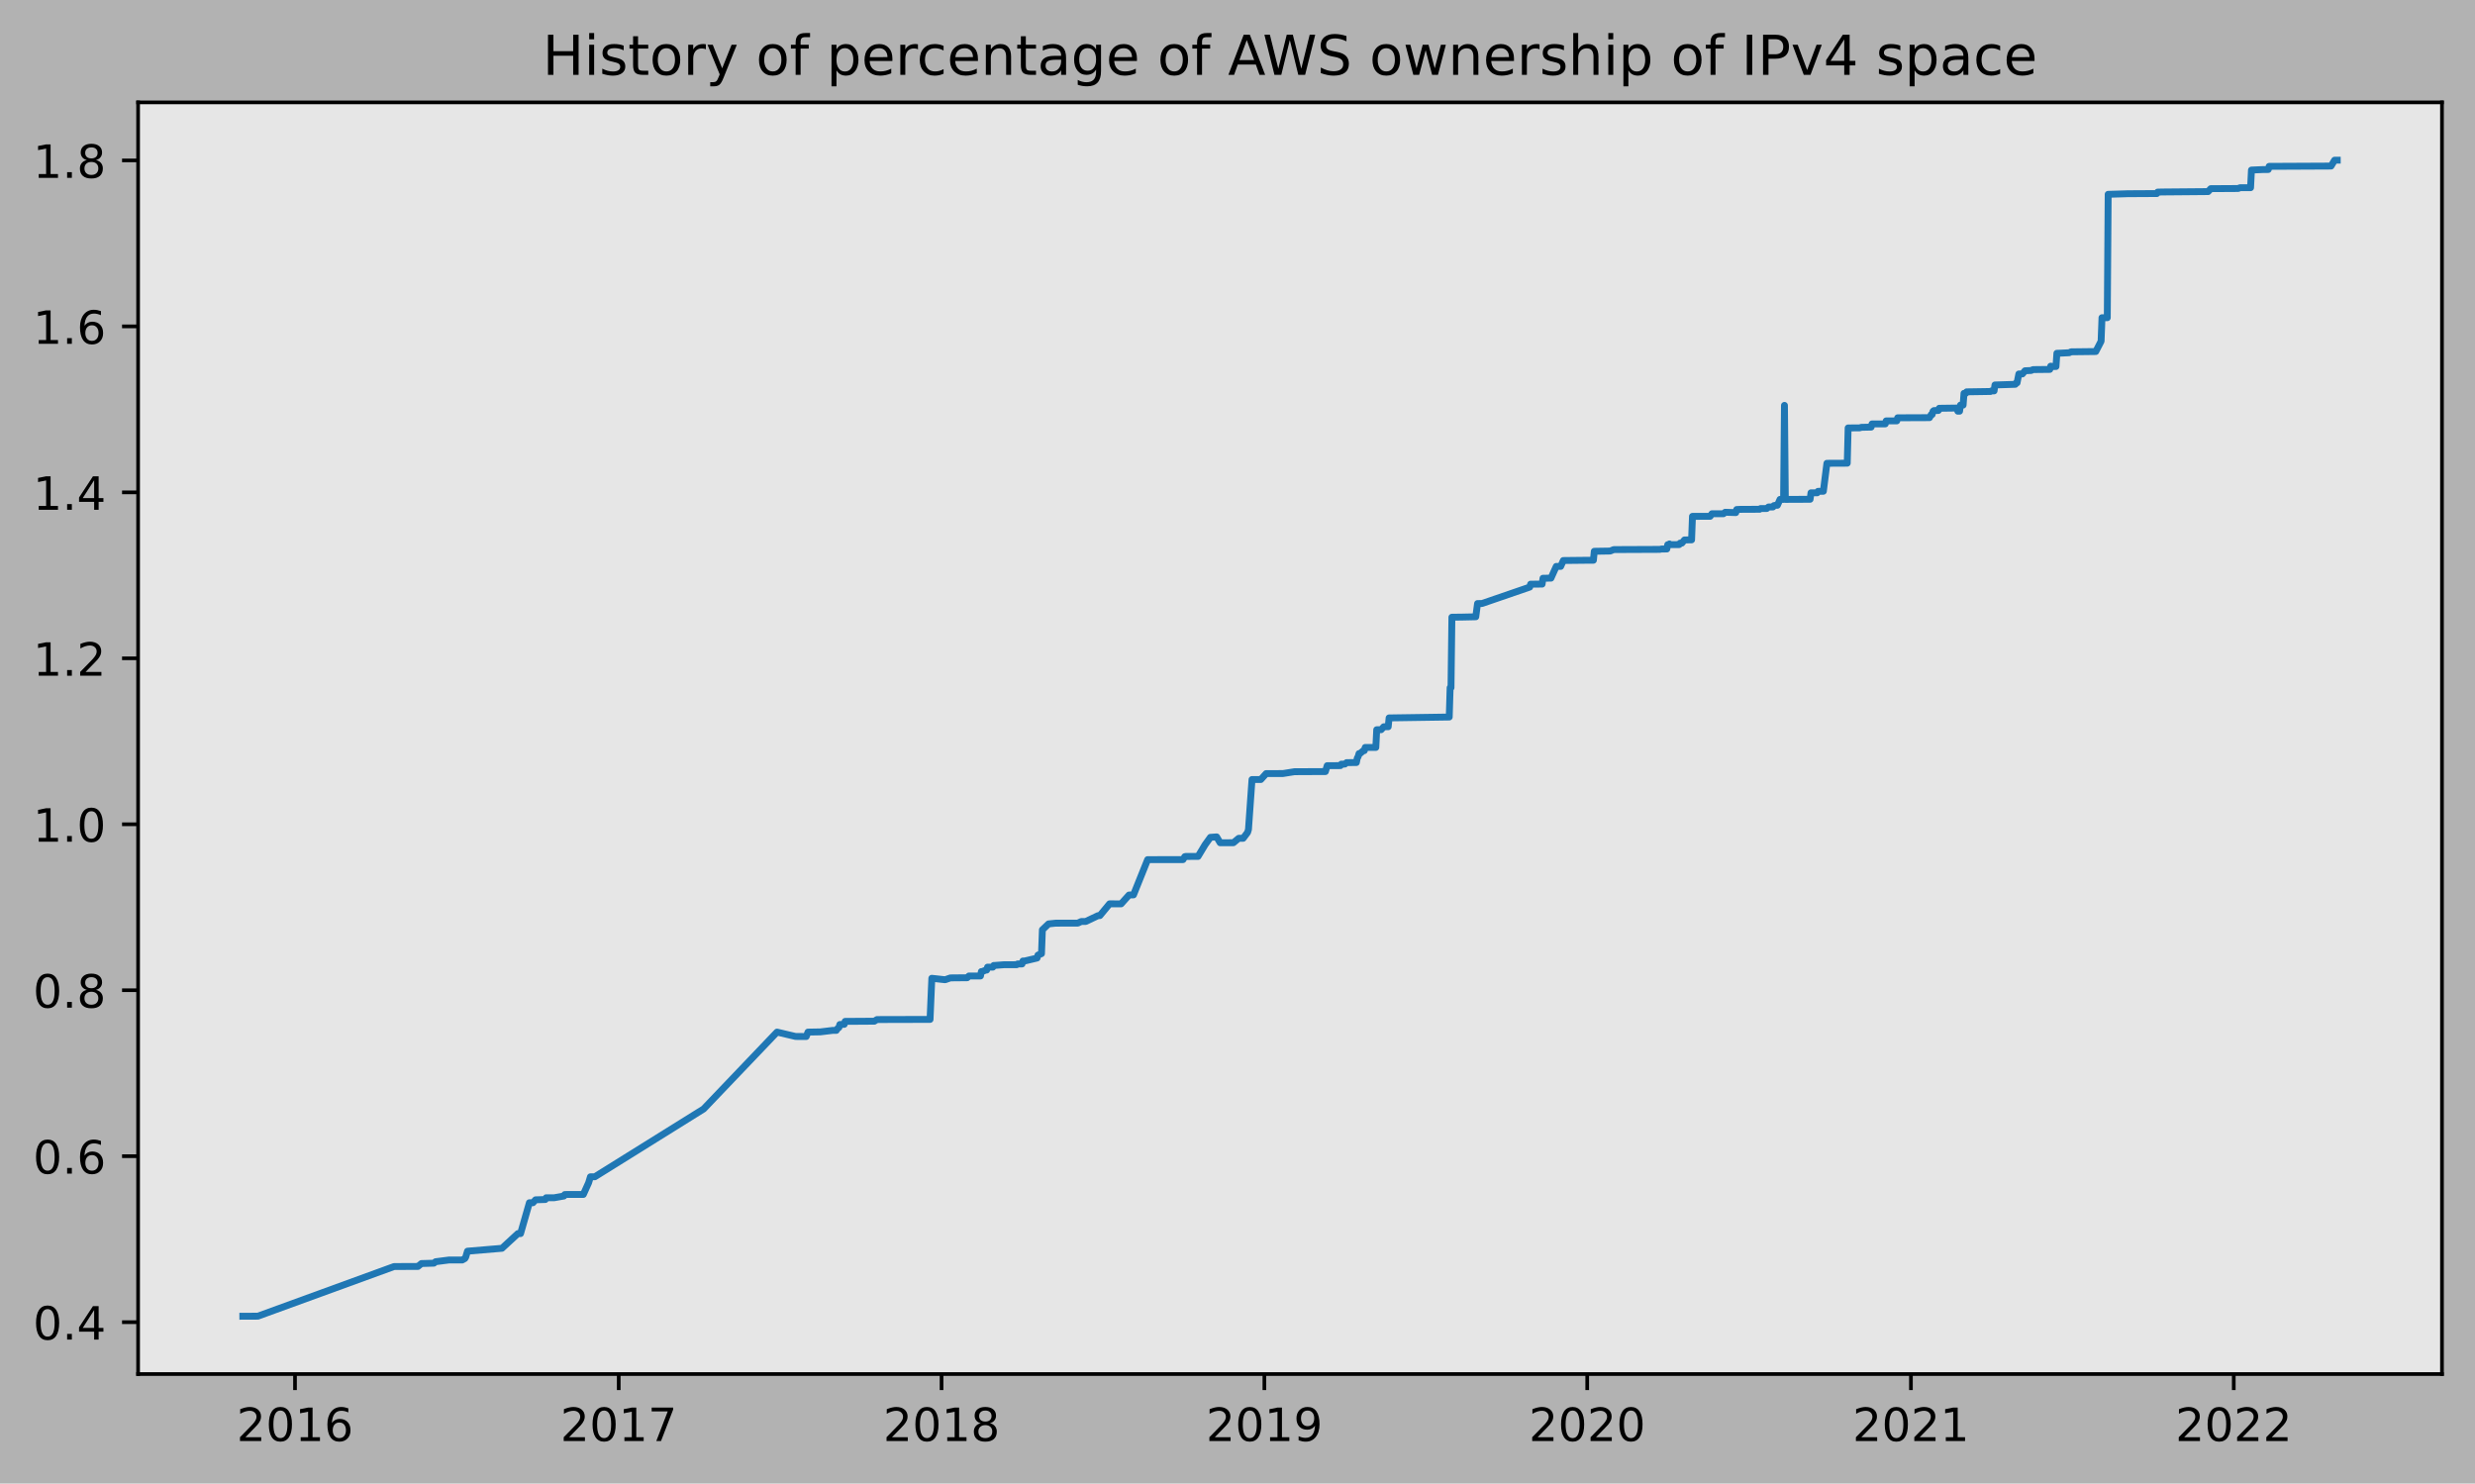
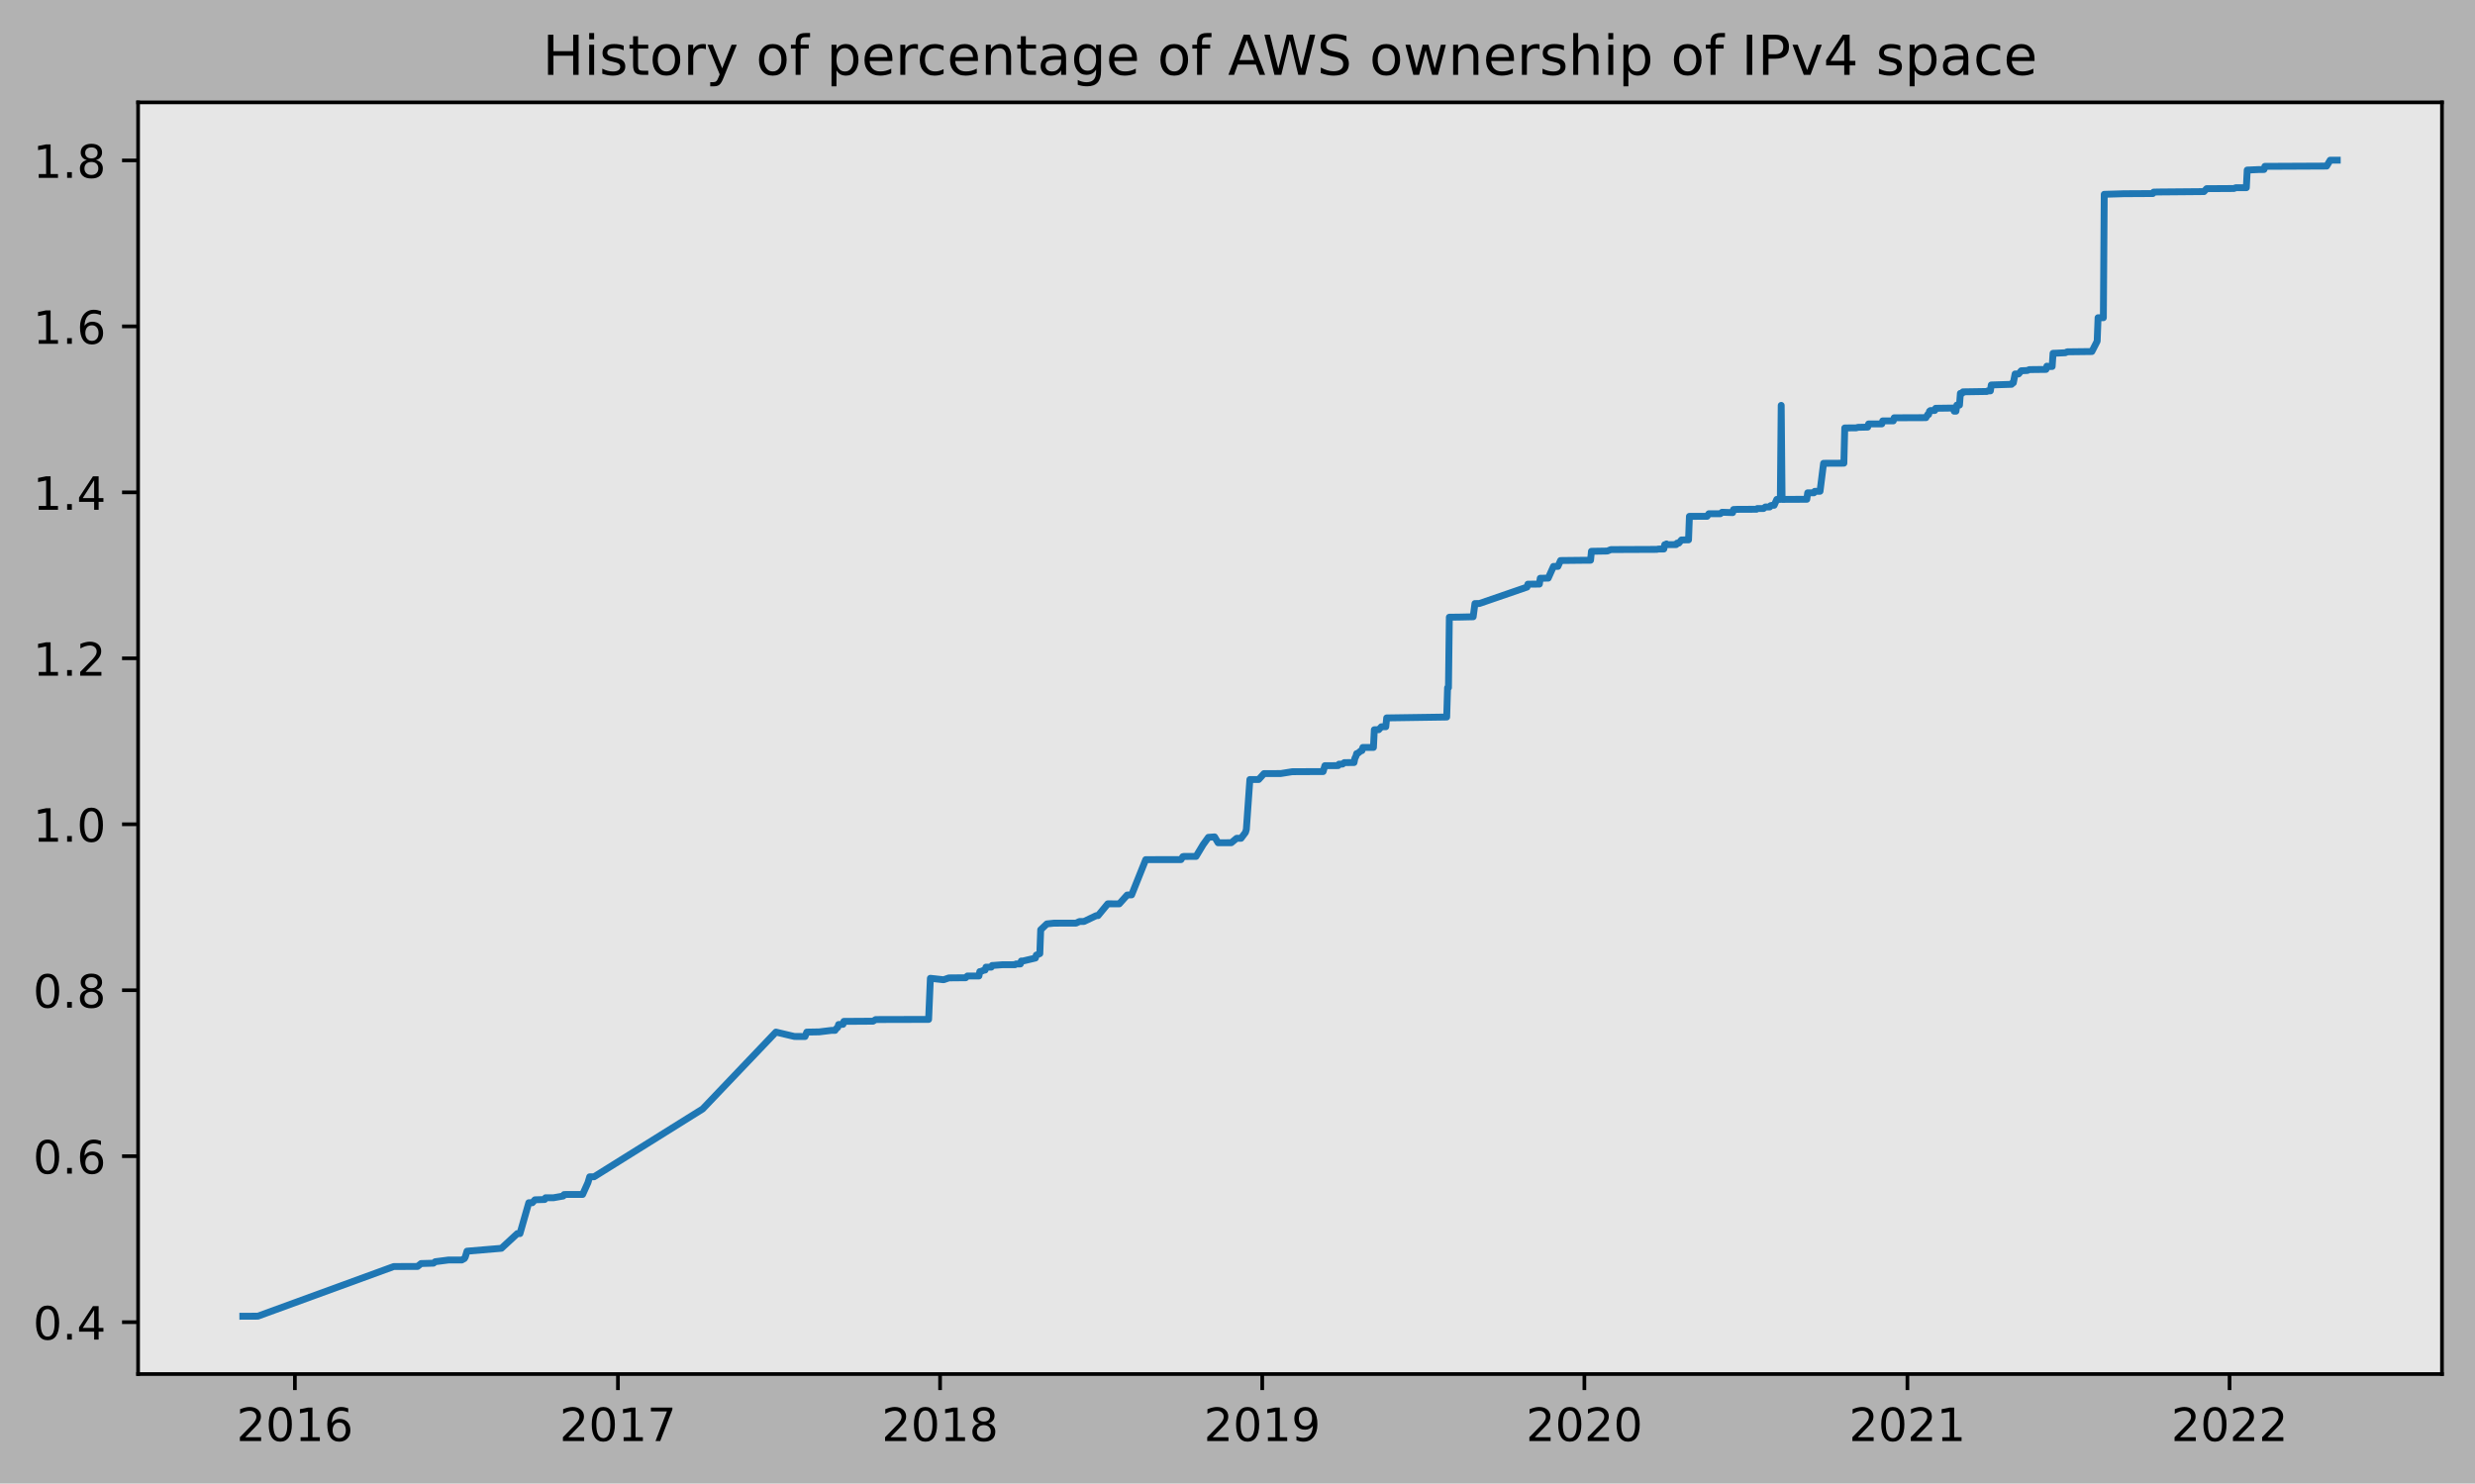
<svg xmlns="http://www.w3.org/2000/svg" xmlns:xlink="http://www.w3.org/1999/xlink" height="323.396pt" version="1.1" viewBox="0 0 539.503 323.396" width="539.503pt">
  <defs>
    <style type="text/css">
*{stroke-linecap:butt;stroke-linejoin:round;}
  </style>
  </defs>
  <g id="figure_1">
    <g id="patch_1">
      <path d="M 0 323.396  L 539.503 323.396  L 539.503 0  L 0 0  z " style="fill:#b2b2b2;" />
    </g>
    <g id="axes_1">
      <g id="patch_2">
        <path d="M 30.103 299.518  L 532.303 299.518  L 532.303 22.318  L 30.103 22.318  z " style="fill:#e6e6e6;" />
      </g>
      <g id="matplotlib.axis_1">
        <g id="xtick_1">
          <g id="line2d_1">
            <defs>
-               <path d="M 0 0  L 0 3.5  " id="mc36db81902" style="stroke:#000000;stroke-width:0.8;" />
-             </defs>
-             <g>
-               <use style="stroke:#000000;stroke-width:0.8;" x="64.305" xlink:href="#mc36db81902" y="299.518" />
+               <path d="M 0 0  L 0 3.5  " id="mc45a84589b" style="stroke:#000000;stroke-width:0.8;" />
+             </defs>
+             <g>
+               <use style="stroke:#000000;stroke-width:0.8;" x="64.282" xlink:href="#mc45a84589b" y="299.518" />
            </g>
          </g>
          <g id="text_1">
            <defs>
              <path d="M 19.188 8.297  L 53.609 8.297  L 53.609 0  L 7.328 0  L 7.328 8.297  Q 12.938 14.109 22.625 23.891  Q 32.328 33.688 34.812 36.531  Q 39.547 41.844 41.422 45.531  Q 43.312 49.219 43.312 52.781  Q 43.312 58.594 39.234 62.25  Q 35.156 65.922 28.609 65.922  Q 23.969 65.922 18.812 64.312  Q 13.672 62.703 7.812 59.422  L 7.812 69.391  Q 13.766 71.781 18.938 73  Q 24.125 74.219 28.422 74.219  Q 39.75 74.219 46.484 68.547  Q 53.219 62.891 53.219 53.422  Q 53.219 48.922 51.531 44.891  Q 49.859 40.875 45.406 35.406  Q 44.188 33.984 37.641 27.219  Q 31.109 20.453 19.188 8.297  z " id="DejaVuSans-50" />
              <path d="M 31.781 66.406  Q 24.172 66.406 20.328 58.906  Q 16.5 51.422 16.5 36.375  Q 16.5 21.391 20.328 13.891  Q 24.172 6.391 31.781 6.391  Q 39.453 6.391 43.281 13.891  Q 47.125 21.391 47.125 36.375  Q 47.125 51.422 43.281 58.906  Q 39.453 66.406 31.781 66.406  z M 31.781 74.219  Q 44.047 74.219 50.516 64.516  Q 56.984 54.828 56.984 36.375  Q 56.984 17.969 50.516 8.266  Q 44.047 -1.422 31.781 -1.422  Q 19.531 -1.422 13.062 8.266  Q 6.594 17.969 6.594 36.375  Q 6.594 54.828 13.062 64.516  Q 19.531 74.219 31.781 74.219  z " id="DejaVuSans-48" />
              <path d="M 12.406 8.297  L 28.516 8.297  L 28.516 63.922  L 10.984 60.406  L 10.984 69.391  L 28.422 72.906  L 38.281 72.906  L 38.281 8.297  L 54.391 8.297  L 54.391 0  L 12.406 0  z " id="DejaVuSans-49" />
              <path d="M 33.016 40.375  Q 26.375 40.375 22.484 35.828  Q 18.609 31.297 18.609 23.391  Q 18.609 15.531 22.484 10.953  Q 26.375 6.391 33.016 6.391  Q 39.656 6.391 43.531 10.953  Q 47.406 15.531 47.406 23.391  Q 47.406 31.297 43.531 35.828  Q 39.656 40.375 33.016 40.375  z M 52.594 71.297  L 52.594 62.312  Q 48.875 64.062 45.094 64.984  Q 41.312 65.922 37.594 65.922  Q 27.828 65.922 22.672 59.328  Q 17.531 52.734 16.797 39.406  Q 19.672 43.656 24.016 45.922  Q 28.375 48.188 33.594 48.188  Q 44.578 48.188 50.953 41.516  Q 57.328 34.859 57.328 23.391  Q 57.328 12.156 50.688 5.359  Q 44.047 -1.422 33.016 -1.422  Q 20.359 -1.422 13.672 8.266  Q 6.984 17.969 6.984 36.375  Q 6.984 53.656 15.188 63.938  Q 23.391 74.219 37.203 74.219  Q 40.922 74.219 44.703 73.484  Q 48.484 72.75 52.594 71.297  z " id="DejaVuSans-54" />
            </defs>
-             <g transform="translate(51.58047 314.1166)scale(0.1 -0.1)">
+             <g transform="translate(51.55651 314.1166)scale(0.1 -0.1)">
              <use xlink:href="#DejaVuSans-50" />
              <use x="63.623" xlink:href="#DejaVuSans-48" />
              <use x="127.246" xlink:href="#DejaVuSans-49" />
              <use x="190.869" xlink:href="#DejaVuSans-54" />
            </g>
          </g>
        </g>
        <g id="xtick_2">
          <g id="line2d_2">
            <g>
-               <use style="stroke:#000000;stroke-width:0.8;" x="134.87" xlink:href="#mc36db81902" y="299.518" />
+               <use style="stroke:#000000;stroke-width:0.8;" x="134.697" xlink:href="#mc45a84589b" y="299.518" />
            </g>
          </g>
          <g id="text_2">
            <defs>
              <path d="M 8.203 72.906  L 55.078 72.906  L 55.078 68.703  L 28.609 0  L 18.312 0  L 43.219 64.594  L 8.203 64.594  z " id="DejaVuSans-55" />
            </defs>
-             <g transform="translate(122.1445 314.1166)scale(0.1 -0.1)">
+             <g transform="translate(121.9719 314.1166)scale(0.1 -0.1)">
              <use xlink:href="#DejaVuSans-50" />
              <use x="63.623" xlink:href="#DejaVuSans-48" />
              <use x="127.246" xlink:href="#DejaVuSans-49" />
              <use x="190.869" xlink:href="#DejaVuSans-55" />
            </g>
          </g>
        </g>
        <g id="xtick_3">
          <g id="line2d_3">
            <g>
-               <use style="stroke:#000000;stroke-width:0.8;" x="205.241" xlink:href="#mc36db81902" y="299.518" />
+               <use style="stroke:#000000;stroke-width:0.8;" x="204.92" xlink:href="#mc45a84589b" y="299.518" />
            </g>
          </g>
          <g id="text_3">
            <defs>
              <path d="M 31.781 34.625  Q 24.75 34.625 20.719 30.859  Q 16.703 27.094 16.703 20.516  Q 16.703 13.922 20.719 10.156  Q 24.75 6.391 31.781 6.391  Q 38.812 6.391 42.859 10.172  Q 46.922 13.969 46.922 20.516  Q 46.922 27.094 42.891 30.859  Q 38.875 34.625 31.781 34.625  z M 21.922 38.812  Q 15.578 40.375 12.031 44.719  Q 8.5 49.078 8.5 55.328  Q 8.5 64.062 14.719 69.141  Q 20.953 74.219 31.781 74.219  Q 42.672 74.219 48.875 69.141  Q 55.078 64.062 55.078 55.328  Q 55.078 49.078 51.531 44.719  Q 48 40.375 41.703 38.812  Q 48.828 37.156 52.797 32.312  Q 56.781 27.484 56.781 20.516  Q 56.781 9.906 50.312 4.234  Q 43.844 -1.422 31.781 -1.422  Q 19.734 -1.422 13.25 4.234  Q 6.781 9.906 6.781 20.516  Q 6.781 27.484 10.781 32.312  Q 14.797 37.156 21.922 38.812  z M 18.312 54.391  Q 18.312 48.734 21.844 45.562  Q 25.391 42.391 31.781 42.391  Q 38.141 42.391 41.719 45.562  Q 45.312 48.734 45.312 54.391  Q 45.312 60.062 41.719 63.234  Q 38.141 66.406 31.781 66.406  Q 25.391 66.406 21.844 63.234  Q 18.312 60.062 18.312 54.391  z " id="DejaVuSans-56" />
            </defs>
-             <g transform="translate(192.5157 314.1166)scale(0.1 -0.1)">
+             <g transform="translate(192.1948 314.1166)scale(0.1 -0.1)">
              <use xlink:href="#DejaVuSans-50" />
              <use x="63.623" xlink:href="#DejaVuSans-48" />
              <use x="127.246" xlink:href="#DejaVuSans-49" />
              <use x="190.869" xlink:href="#DejaVuSans-56" />
            </g>
          </g>
        </g>
        <g id="xtick_4">
          <g id="line2d_4">
            <g>
-               <use style="stroke:#000000;stroke-width:0.8;" x="275.612" xlink:href="#mc36db81902" y="299.518" />
+               <use style="stroke:#000000;stroke-width:0.8;" x="275.143" xlink:href="#mc45a84589b" y="299.518" />
            </g>
          </g>
          <g id="text_4">
            <defs>
              <path d="M 10.984 1.516  L 10.984 10.5  Q 14.703 8.734 18.5 7.812  Q 22.312 6.891 25.984 6.891  Q 35.75 6.891 40.891 13.453  Q 46.047 20.016 46.781 33.406  Q 43.953 29.203 39.594 26.953  Q 35.25 24.703 29.984 24.703  Q 19.047 24.703 12.672 31.312  Q 6.297 37.938 6.297 49.422  Q 6.297 60.641 12.938 67.422  Q 19.578 74.219 30.609 74.219  Q 43.266 74.219 49.922 64.516  Q 56.594 54.828 56.594 36.375  Q 56.594 19.141 48.406 8.859  Q 40.234 -1.422 26.422 -1.422  Q 22.703 -1.422 18.891 -0.688  Q 15.094 0.047 10.984 1.516  z M 30.609 32.422  Q 37.25 32.422 41.125 36.953  Q 45.016 41.5 45.016 49.422  Q 45.016 57.281 41.125 61.844  Q 37.25 66.406 30.609 66.406  Q 23.969 66.406 20.094 61.844  Q 16.219 57.281 16.219 49.422  Q 16.219 41.5 20.094 36.953  Q 23.969 32.422 30.609 32.422  z " id="DejaVuSans-57" />
            </defs>
-             <g transform="translate(262.887 314.1166)scale(0.1 -0.1)">
+             <g transform="translate(262.4178 314.1166)scale(0.1 -0.1)">
              <use xlink:href="#DejaVuSans-50" />
              <use x="63.623" xlink:href="#DejaVuSans-48" />
              <use x="127.246" xlink:href="#DejaVuSans-49" />
              <use x="190.869" xlink:href="#DejaVuSans-57" />
            </g>
          </g>
        </g>
        <g id="xtick_5">
          <g id="line2d_5">
            <g>
-               <use style="stroke:#000000;stroke-width:0.8;" x="345.983" xlink:href="#mc36db81902" y="299.518" />
+               <use style="stroke:#000000;stroke-width:0.8;" x="345.366" xlink:href="#mc45a84589b" y="299.518" />
            </g>
          </g>
          <g id="text_5">
-             <g transform="translate(333.2582 314.1166)scale(0.1 -0.1)">
+             <g transform="translate(332.6408 314.1166)scale(0.1 -0.1)">
              <use xlink:href="#DejaVuSans-50" />
              <use x="63.623" xlink:href="#DejaVuSans-48" />
              <use x="127.246" xlink:href="#DejaVuSans-50" />
              <use x="190.869" xlink:href="#DejaVuSans-48" />
            </g>
          </g>
        </g>
        <g id="xtick_6">
          <g id="line2d_6">
            <g>
-               <use style="stroke:#000000;stroke-width:0.8;" x="416.547" xlink:href="#mc36db81902" y="299.518" />
+               <use style="stroke:#000000;stroke-width:0.8;" x="415.781" xlink:href="#mc45a84589b" y="299.518" />
            </g>
          </g>
          <g id="text_6">
-             <g transform="translate(403.8223 314.1166)scale(0.1 -0.1)">
+             <g transform="translate(403.0561 314.1166)scale(0.1 -0.1)">
              <use xlink:href="#DejaVuSans-50" />
              <use x="63.623" xlink:href="#DejaVuSans-48" />
              <use x="127.246" xlink:href="#DejaVuSans-50" />
              <use x="190.869" xlink:href="#DejaVuSans-49" />
            </g>
          </g>
        </g>
        <g id="xtick_7">
          <g id="line2d_7">
            <g>
-               <use style="stroke:#000000;stroke-width:0.8;" x="486.918" xlink:href="#mc36db81902" y="299.518" />
+               <use style="stroke:#000000;stroke-width:0.8;" x="486.004" xlink:href="#mc45a84589b" y="299.518" />
            </g>
          </g>
          <g id="text_7">
-             <g transform="translate(474.1935 314.1166)scale(0.1 -0.1)">
+             <g transform="translate(473.2791 314.1166)scale(0.1 -0.1)">
              <use xlink:href="#DejaVuSans-50" />
              <use x="63.623" xlink:href="#DejaVuSans-48" />
              <use x="127.246" xlink:href="#DejaVuSans-50" />
              <use x="190.869" xlink:href="#DejaVuSans-50" />
            </g>
          </g>
        </g>
      </g>
      <g id="matplotlib.axis_2">
        <g id="ytick_1">
          <g id="line2d_8">
            <defs>
-               <path d="M 0 0  L -3.5 0  " id="mc684a101cc" style="stroke:#000000;stroke-width:0.8;" />
-             </defs>
-             <g>
-               <use style="stroke:#000000;stroke-width:0.8;" x="30.103" xlink:href="#mc684a101cc" y="288.206" />
+               <path d="M 0 0  L -3.5 0  " id="m656cca89ae" style="stroke:#000000;stroke-width:0.8;" />
+             </defs>
+             <g>
+               <use style="stroke:#000000;stroke-width:0.8;" x="30.103" xlink:href="#m656cca89ae" y="288.206" />
            </g>
          </g>
          <g id="text_8">
            <defs>
              <path d="M 10.688 12.406  L 21 12.406  L 21 0  L 10.688 0  z " id="DejaVuSans-46" />
              <path d="M 37.797 64.312  L 12.891 25.391  L 37.797 25.391  z M 35.203 72.906  L 47.609 72.906  L 47.609 25.391  L 58.016 25.391  L 58.016 17.188  L 47.609 17.188  L 47.609 0  L 37.797 0  L 37.797 17.188  L 4.891 17.188  L 4.891 26.703  z " id="DejaVuSans-52" />
            </defs>
            <g transform="translate(7.2 292.0048)scale(0.1 -0.1)">
              <use xlink:href="#DejaVuSans-48" />
              <use x="63.623" xlink:href="#DejaVuSans-46" />
              <use x="95.41" xlink:href="#DejaVuSans-52" />
            </g>
          </g>
        </g>
        <g id="ytick_2">
          <g id="line2d_9">
            <g>
-               <use style="stroke:#000000;stroke-width:0.8;" x="30.103" xlink:href="#mc684a101cc" y="252.029" />
+               <use style="stroke:#000000;stroke-width:0.8;" x="30.103" xlink:href="#m656cca89ae" y="252.029" />
            </g>
          </g>
          <g id="text_9">
-             <g transform="translate(7.2 255.828)scale(0.1 -0.1)">
+             <g transform="translate(7.2 255.8281)scale(0.1 -0.1)">
              <use xlink:href="#DejaVuSans-48" />
              <use x="63.623" xlink:href="#DejaVuSans-46" />
              <use x="95.41" xlink:href="#DejaVuSans-54" />
            </g>
          </g>
        </g>
        <g id="ytick_3">
          <g id="line2d_10">
            <g>
-               <use style="stroke:#000000;stroke-width:0.8;" x="30.103" xlink:href="#mc684a101cc" y="215.852" />
+               <use style="stroke:#000000;stroke-width:0.8;" x="30.103" xlink:href="#m656cca89ae" y="215.852" />
            </g>
          </g>
          <g id="text_10">
            <g transform="translate(7.2 219.6513)scale(0.1 -0.1)">
              <use xlink:href="#DejaVuSans-48" />
              <use x="63.623" xlink:href="#DejaVuSans-46" />
              <use x="95.41" xlink:href="#DejaVuSans-56" />
            </g>
          </g>
        </g>
        <g id="ytick_4">
          <g id="line2d_11">
            <g>
-               <use style="stroke:#000000;stroke-width:0.8;" x="30.103" xlink:href="#mc684a101cc" y="179.675" />
+               <use style="stroke:#000000;stroke-width:0.8;" x="30.103" xlink:href="#m656cca89ae" y="179.675" />
            </g>
          </g>
          <g id="text_11">
-             <g transform="translate(7.2 183.4745)scale(0.1 -0.1)">
+             <g transform="translate(7.2 183.4746)scale(0.1 -0.1)">
              <use xlink:href="#DejaVuSans-49" />
              <use x="63.623" xlink:href="#DejaVuSans-46" />
              <use x="95.41" xlink:href="#DejaVuSans-48" />
            </g>
          </g>
        </g>
        <g id="ytick_5">
          <g id="line2d_12">
            <g>
-               <use style="stroke:#000000;stroke-width:0.8;" x="30.103" xlink:href="#mc684a101cc" y="143.499" />
+               <use style="stroke:#000000;stroke-width:0.8;" x="30.103" xlink:href="#m656cca89ae" y="143.499" />
            </g>
          </g>
          <g id="text_12">
-             <g transform="translate(7.2 147.2977)scale(0.1 -0.1)">
+             <g transform="translate(7.2 147.2978)scale(0.1 -0.1)">
              <use xlink:href="#DejaVuSans-49" />
              <use x="63.623" xlink:href="#DejaVuSans-46" />
              <use x="95.41" xlink:href="#DejaVuSans-50" />
            </g>
          </g>
        </g>
        <g id="ytick_6">
          <g id="line2d_13">
            <g>
-               <use style="stroke:#000000;stroke-width:0.8;" x="30.103" xlink:href="#mc684a101cc" y="107.322" />
+               <use style="stroke:#000000;stroke-width:0.8;" x="30.103" xlink:href="#m656cca89ae" y="107.322" />
            </g>
          </g>
          <g id="text_13">
-             <g transform="translate(7.2 111.121)scale(0.1 -0.1)">
+             <g transform="translate(7.2 111.1211)scale(0.1 -0.1)">
              <use xlink:href="#DejaVuSans-49" />
              <use x="63.623" xlink:href="#DejaVuSans-46" />
              <use x="95.41" xlink:href="#DejaVuSans-52" />
            </g>
          </g>
        </g>
        <g id="ytick_7">
          <g id="line2d_14">
            <g>
-               <use style="stroke:#000000;stroke-width:0.8;" x="30.103" xlink:href="#mc684a101cc" y="71.145" />
+               <use style="stroke:#000000;stroke-width:0.8;" x="30.103" xlink:href="#m656cca89ae" y="71.145" />
            </g>
          </g>
          <g id="text_14">
-             <g transform="translate(7.2 74.94421)scale(0.1 -0.1)">
+             <g transform="translate(7.2 74.94435)scale(0.1 -0.1)">
              <use xlink:href="#DejaVuSans-49" />
              <use x="63.623" xlink:href="#DejaVuSans-46" />
              <use x="95.41" xlink:href="#DejaVuSans-54" />
            </g>
          </g>
        </g>
        <g id="ytick_8">
          <g id="line2d_15">
            <g>
-               <use style="stroke:#000000;stroke-width:0.8;" x="30.103" xlink:href="#mc684a101cc" y="34.968" />
+               <use style="stroke:#000000;stroke-width:0.8;" x="30.103" xlink:href="#m656cca89ae" y="34.968" />
            </g>
          </g>
          <g id="text_15">
-             <g transform="translate(7.2 38.76745)scale(0.1 -0.1)">
+             <g transform="translate(7.2 38.76761)scale(0.1 -0.1)">
              <use xlink:href="#DejaVuSans-49" />
              <use x="63.623" xlink:href="#DejaVuSans-46" />
              <use x="95.41" xlink:href="#DejaVuSans-56" />
            </g>
          </g>
        </g>
      </g>
      <g id="line2d_16">
-         <path clip-path="url(#pc917b83834)" d="M 52.93 286.918  L 56.208 286.904  L 85.899 276.084  L 91.104 276.06  L 91.876 275.43  L 94.575 275.35  L 94.96 275.031  L 97.852 274.659  L 100.744 274.662  L 101.323 274.342  L 101.515 274.022  L 101.901 272.736  L 109.42 272.106  L 112.891 268.903  L 113.469 268.9  L 115.397 262.176  L 116.168 262.176  L 116.747 261.536  L 118.867 261.472  L 119.06 261.089  L 120.795 261.089  L 122.916 260.713  L 123.109 260.392  L 123.494 260.377  L 127.158 260.366  L 128.314 257.805  L 128.7 256.524  L 129.664 256.514  L 153.378 241.734  L 169.38 224.977  L 173.429 225.934  L 175.743 225.941  L 176.128 224.98  L 178.827 224.932  L 181.527 224.605  L 182.298 224.605  L 182.491 224.285  L 182.876 223.965  L 183.069 223.325  L 184.033 223.285  L 184.226 222.644  L 190.588 222.603  L 191.167 222.243  L 202.734 222.213  L 203.12 213.247  L 206.012 213.568  L 207.169 213.166  L 210.832 213.131  L 211.217 212.746  L 213.724 212.747  L 213.917 211.786  L 214.109 211.784  L 214.881 211.462  L 215.073 211.461  L 215.266 210.821  L 216.423 210.819  L 216.616 210.453  L 216.809 210.451  L 218.929 210.287  L 221.629 210.286  L 221.821 210.126  L 222.785 210.124  L 222.978 209.484  L 223.364 209.479  L 226.063 208.838  L 226.256 208.198  L 227.027 207.878  L 227.22 202.675  L 228.569 201.394  L 230.112 201.234  L 234.932 201.227  L 235.703 200.867  L 236.667 200.867  L 239.366 199.586  L 239.752 199.583  L 241.872 197.02  L 244.379 197.024  L 246.114 195.097  L 247.078 195.071  L 250.163 187.384  L 257.875 187.379  L 258.26 186.739  L 258.453 186.689  L 261.152 186.685  L 262.695 184.124  L 263.851 182.523  L 265.201 182.426  L 265.972 183.707  L 268.864 183.696  L 270.021 182.735  L 270.985 182.734  L 271.949 181.453  L 272.142 180.808  L 272.913 169.921  L 274.841 169.916  L 275.998 168.63  L 279.661 168.619  L 282.167 168.219  L 288.915 168.187  L 289.301 166.905  L 292.193 166.89  L 292.385 166.57  L 293.157 166.559  L 293.542 166.239  L 295.663 166.221  L 295.856 165.261  L 296.049 164.94  L 296.241 164.265  L 296.434 164.264  L 297.205 163.623  L 297.398 163.623  L 297.591 162.93  L 299.905 162.926  L 300.097 159.068  L 301.061 159.062  L 301.64 158.42  L 302.604 158.415  L 302.796 156.491  L 315.907 156.298  L 316.1 149.91  L 316.292 149.909  L 316.485 134.54  L 318.799 134.511  L 321.691 134.446  L 322.076 131.564  L 323.04 131.558  L 333.451 127.976  L 333.644 127.335  L 336.151 127.325  L 336.343 126.045  L 338.079 126.027  L 339.235 123.466  L 340.199 123.464  L 340.778 122.183  L 346.176 122.126  L 347.333 122.121  L 347.526 120.171  L 350.996 120.116  L 351.767 119.801  L 361.793 119.758  L 362.178 119.678  L 363.335 119.673  L 363.528 118.733  L 363.721 118.733  L 363.913 118.565  L 364.106 118.723  L 366.034 118.71  L 366.227 118.391  L 366.613 118.39  L 367.191 117.698  L 368.733 117.681  L 368.926 112.556  L 372.782 112.547  L 373.168 111.987  L 375.674 111.984  L 376.06 111.664  L 378.373 111.739  L 378.566 111.064  L 379.337 111.03  L 383.579 111.009  L 383.772 110.849  L 385.121 110.843  L 385.507 110.514  L 386.471 110.51  L 386.664 110.22  L 387.049 110.14  L 387.435 110.14  L 388.013 108.859  L 388.784 108.859  L 388.977 88.366  L 389.17 108.858  L 394.568 108.834  L 394.761 107.425  L 396.111 107.425  L 396.303 107.103  L 397.46 107.086  L 398.231 100.992  L 402.666 100.969  L 402.859 93.285  L 405.365 93.263  L 405.751 93.149  L 407.871 93.102  L 408.064 92.412  L 410.956 92.399  L 411.149 91.748  L 413.462 91.744  L 413.655 91.071  L 420.596 91.041  L 420.982 90.356  L 421.174 90.356  L 421.367 89.659  L 421.56 89.497  L 422.524 89.478  L 422.717 88.998  L 426.573 88.944  L 426.766 89.634  L 427.151 89.632  L 427.344 88.303  L 427.922 88.303  L 428.115 85.742  L 428.501 85.739  L 428.694 85.415  L 433.899 85.336  L 434.092 85.208  L 434.67 85.208  L 434.863 83.916  L 439.297 83.774  L 439.49 83.453  L 439.683 83.451  L 440.069 81.52  L 440.84 81.511  L 441.418 80.82  L 442.768 80.758  L 443.153 80.567  L 446.817 80.526  L 447.009 79.82  L 447.588 79.898  L 448.166 79.893  L 448.359 77.01  L 448.937 76.992  L 451.058 76.89  L 451.444 76.69  L 456.842 76.626  L 457.999 74.379  L 458.192 69.256  L 459.348 69.255  L 459.541 42.358  L 463.012 42.254  L 463.783 42.227  L 469.181 42.197  L 470.145 42.195  L 470.338 41.875  L 471.302 41.849  L 480.942 41.768  L 481.327 41.766  L 481.906 41.125  L 487.882 41.09  L 488.268 40.92  L 490.582 40.913  L 490.774 37.07  L 493.281 36.961  L 494.438 36.949  L 494.63 36.263  L 508.126 36.2  L 508.897 34.918  L 509.476 34.918  L 509.476 34.918  " style="fill:none;stroke:#1f77b4;stroke-linecap:square;stroke-width:1.5;" />
+         <path clip-path="url(#pc539a7d556)" d="M 52.93 286.918  L 56.201 286.904  L 85.829 276.084  L 91.024 276.06  L 91.794 275.43  L 94.487 275.35  L 94.872 275.031  L 97.758 274.659  L 100.644 274.662  L 101.221 274.342  L 101.413 274.022  L 101.798 272.736  L 109.301 272.106  L 112.764 268.903  L 113.341 268.9  L 115.265 262.176  L 116.035 262.176  L 116.612 261.536  L 118.728 261.472  L 118.921 261.089  L 120.652 261.089  L 122.769 260.713  L 122.961 260.392  L 123.346 260.377  L 127.001 260.366  L 128.156 257.805  L 128.54 256.524  L 129.502 256.514  L 153.166 241.734  L 169.135 224.977  L 173.175 225.934  L 175.484 225.941  L 175.869 224.98  L 178.562 224.932  L 181.256 224.605  L 182.025 224.605  L 182.218 224.285  L 182.602 223.965  L 182.795 223.325  L 183.757 223.285  L 183.949 222.644  L 190.298 222.603  L 190.875 222.243  L 202.419 222.213  L 202.804 213.247  L 205.689 213.568  L 206.844 213.166  L 210.499 213.131  L 210.884 212.746  L 213.385 212.747  L 213.577 211.786  L 213.77 211.784  L 214.539 211.462  L 214.732 211.461  L 214.924 210.821  L 216.079 210.819  L 216.271 210.453  L 216.463 210.451  L 218.58 210.287  L 221.273 210.286  L 221.466 210.126  L 222.427 210.125  L 222.62 209.484  L 223.005 209.479  L 225.698 208.838  L 225.891 208.198  L 226.66 207.878  L 226.852 202.675  L 228.199 201.394  L 229.738 201.234  L 234.548 201.228  L 235.318 200.867  L 236.28 200.867  L 238.973 199.587  L 239.358 199.583  L 241.474 197.02  L 243.975 197.024  L 245.707 195.097  L 246.669 195.071  L 249.747 187.384  L 257.443 187.379  L 257.828 186.739  L 258.02 186.689  L 260.713 186.685  L 262.253 184.124  L 263.407 182.523  L 264.754 182.426  L 265.523 183.707  L 268.409 183.696  L 269.563 182.735  L 270.525 182.734  L 271.487 181.453  L 271.68 180.808  L 272.449 169.921  L 274.373 169.916  L 275.528 168.631  L 279.183 168.619  L 281.684 168.219  L 288.418 168.187  L 288.803 166.905  L 291.688 166.89  L 291.881 166.57  L 292.65 166.559  L 293.035 166.239  L 295.152 166.221  L 295.344 165.261  L 295.536 164.94  L 295.729 164.265  L 295.921 164.264  L 296.691 163.623  L 296.883 163.623  L 297.075 162.93  L 299.384 162.926  L 299.577 159.069  L 300.538 159.062  L 301.116 158.42  L 302.078 158.415  L 302.27 156.491  L 315.353 156.299  L 315.545 149.91  L 315.737 149.909  L 315.93 134.54  L 318.239 134.511  L 321.124 134.446  L 321.509 131.564  L 322.471 131.558  L 332.86 127.976  L 333.053 127.335  L 335.554 127.325  L 335.746 126.045  L 337.478 126.027  L 338.632 123.466  L 339.594 123.464  L 340.171 122.184  L 345.558 122.126  L 346.712 122.121  L 346.905 120.171  L 350.368 120.116  L 351.137 119.801  L 361.142 119.759  L 361.527 119.679  L 362.681 119.674  L 362.873 118.733  L 363.066 118.733  L 363.258 118.565  L 363.451 118.723  L 365.374 118.71  L 365.567 118.391  L 365.952 118.39  L 366.529 117.698  L 368.068 117.681  L 368.26 112.556  L 372.108 112.547  L 372.493 111.987  L 374.994 111.984  L 375.379 111.664  L 377.688 111.74  L 377.88 111.064  L 378.65 111.03  L 382.882 111.009  L 383.075 110.849  L 384.421 110.843  L 384.806 110.514  L 385.768 110.51  L 385.96 110.22  L 386.345 110.14  L 386.73 110.14  L 387.307 108.859  L 388.077 108.859  L 388.269 88.366  L 388.461 108.858  L 393.848 108.834  L 394.041 107.425  L 395.388 107.425  L 395.58 107.104  L 396.734 107.086  L 397.504 100.992  L 401.929 100.97  L 402.121 93.285  L 404.622 93.263  L 405.007 93.149  L 407.123 93.102  L 407.316 92.412  L 410.202 92.399  L 410.394 91.748  L 412.703 91.744  L 412.895 91.071  L 419.821 91.042  L 420.206 90.356  L 420.399 90.356  L 420.591 89.66  L 420.783 89.497  L 421.745 89.478  L 421.938 88.998  L 425.785 88.944  L 425.978 89.634  L 426.363 89.632  L 426.555 88.303  L 427.132 88.303  L 427.325 85.742  L 427.709 85.739  L 427.902 85.415  L 433.096 85.336  L 433.289 85.208  L 433.866 85.208  L 434.058 83.916  L 438.483 83.774  L 438.676 83.453  L 438.868 83.451  L 439.253 81.52  L 440.022 81.511  L 440.6 80.82  L 441.946 80.758  L 442.331 80.568  L 445.987 80.526  L 446.179 79.82  L 446.756 79.898  L 447.333 79.893  L 447.526 77.01  L 448.103 76.992  L 450.219 76.89  L 450.604 76.69  L 455.991 76.626  L 457.145 74.379  L 457.338 69.256  L 458.492 69.255  L 458.684 42.358  L 462.147 42.254  L 462.917 42.227  L 468.304 42.197  L 469.266 42.195  L 469.458 41.875  L 470.42 41.849  L 480.04 41.768  L 480.425 41.766  L 481.002 41.126  L 486.966 41.09  L 487.351 40.92  L 489.66 40.913  L 489.852 37.07  L 492.353 36.961  L 493.507 36.949  L 493.7 36.263  L 507.167 36.2  L 507.937 34.919  L 509.476 34.918  L 509.476 34.918  " style="fill:none;stroke:#1f77b4;stroke-linecap:square;stroke-width:1.5;" />
      </g>
      <g id="patch_3">
        <path d="M 30.103 299.518  L 30.103 22.318  " style="fill:none;stroke:#000000;stroke-linecap:square;stroke-linejoin:miter;stroke-width:0.8;" />
      </g>
      <g id="patch_4">
        <path d="M 532.303 299.518  L 532.303 22.318  " style="fill:none;stroke:#000000;stroke-linecap:square;stroke-linejoin:miter;stroke-width:0.8;" />
      </g>
      <g id="patch_5">
        <path d="M 30.103 299.518  L 532.303 299.518  " style="fill:none;stroke:#000000;stroke-linecap:square;stroke-linejoin:miter;stroke-width:0.8;" />
      </g>
      <g id="patch_6">
        <path d="M 30.103 22.318  L 532.303 22.318  " style="fill:none;stroke:#000000;stroke-linecap:square;stroke-linejoin:miter;stroke-width:0.8;" />
      </g>
      <g id="text_16">
        <defs>
          <path d="M 9.812 72.906  L 19.672 72.906  L 19.672 43.016  L 55.516 43.016  L 55.516 72.906  L 65.375 72.906  L 65.375 0  L 55.516 0  L 55.516 34.719  L 19.672 34.719  L 19.672 0  L 9.812 0  z " id="DejaVuSans-72" />
          <path d="M 9.422 54.688  L 18.406 54.688  L 18.406 0  L 9.422 0  z M 9.422 75.984  L 18.406 75.984  L 18.406 64.594  L 9.422 64.594  z " id="DejaVuSans-105" />
          <path d="M 44.281 53.078  L 44.281 44.578  Q 40.484 46.531 36.375 47.5  Q 32.281 48.484 27.875 48.484  Q 21.188 48.484 17.844 46.438  Q 14.5 44.391 14.5 40.281  Q 14.5 37.156 16.891 35.375  Q 19.281 33.594 26.516 31.984  L 29.594 31.297  Q 39.156 29.25 43.188 25.516  Q 47.219 21.781 47.219 15.094  Q 47.219 7.469 41.188 3.016  Q 35.156 -1.422 24.609 -1.422  Q 20.219 -1.422 15.453 -0.562  Q 10.688 0.297 5.422 2  L 5.422 11.281  Q 10.406 8.688 15.234 7.391  Q 20.062 6.109 24.812 6.109  Q 31.156 6.109 34.562 8.281  Q 37.984 10.453 37.984 14.406  Q 37.984 18.062 35.516 20.016  Q 33.062 21.969 24.703 23.781  L 21.578 24.516  Q 13.234 26.266 9.516 29.906  Q 5.812 33.547 5.812 39.891  Q 5.812 47.609 11.281 51.797  Q 16.75 56 26.812 56  Q 31.781 56 36.172 55.266  Q 40.578 54.547 44.281 53.078  z " id="DejaVuSans-115" />
          <path d="M 18.312 70.219  L 18.312 54.688  L 36.812 54.688  L 36.812 47.703  L 18.312 47.703  L 18.312 18.016  Q 18.312 11.328 20.141 9.422  Q 21.969 7.516 27.594 7.516  L 36.812 7.516  L 36.812 0  L 27.594 0  Q 17.188 0 13.234 3.875  Q 9.281 7.766 9.281 18.016  L 9.281 47.703  L 2.688 47.703  L 2.688 54.688  L 9.281 54.688  L 9.281 70.219  z " id="DejaVuSans-116" />
          <path d="M 30.609 48.391  Q 23.391 48.391 19.188 42.75  Q 14.984 37.109 14.984 27.297  Q 14.984 17.484 19.156 11.844  Q 23.344 6.203 30.609 6.203  Q 37.797 6.203 41.984 11.859  Q 46.188 17.531 46.188 27.297  Q 46.188 37.016 41.984 42.703  Q 37.797 48.391 30.609 48.391  z M 30.609 56  Q 42.328 56 49.016 48.375  Q 55.719 40.766 55.719 27.297  Q 55.719 13.875 49.016 6.219  Q 42.328 -1.422 30.609 -1.422  Q 18.844 -1.422 12.172 6.219  Q 5.516 13.875 5.516 27.297  Q 5.516 40.766 12.172 48.375  Q 18.844 56 30.609 56  z " id="DejaVuSans-111" />
          <path d="M 41.109 46.297  Q 39.594 47.172 37.812 47.578  Q 36.031 48 33.891 48  Q 26.266 48 22.188 43.047  Q 18.109 38.094 18.109 28.812  L 18.109 0  L 9.078 0  L 9.078 54.688  L 18.109 54.688  L 18.109 46.188  Q 20.953 51.172 25.484 53.578  Q 30.031 56 36.531 56  Q 37.453 56 38.578 55.875  Q 39.703 55.766 41.062 55.516  z " id="DejaVuSans-114" />
          <path d="M 32.172 -5.078  Q 28.375 -14.844 24.75 -17.812  Q 21.141 -20.797 15.094 -20.797  L 7.906 -20.797  L 7.906 -13.281  L 13.188 -13.281  Q 16.891 -13.281 18.938 -11.516  Q 21 -9.766 23.484 -3.219  L 25.094 0.875  L 2.984 54.688  L 12.5 54.688  L 29.594 11.922  L 46.688 54.688  L 56.203 54.688  z " id="DejaVuSans-121" />
          <path id="DejaVuSans-32" />
          <path d="M 37.109 75.984  L 37.109 68.5  L 28.516 68.5  Q 23.688 68.5 21.797 66.547  Q 19.922 64.594 19.922 59.516  L 19.922 54.688  L 34.719 54.688  L 34.719 47.703  L 19.922 47.703  L 19.922 0  L 10.891 0  L 10.891 47.703  L 2.297 47.703  L 2.297 54.688  L 10.891 54.688  L 10.891 58.5  Q 10.891 67.625 15.141 71.797  Q 19.391 75.984 28.609 75.984  z " id="DejaVuSans-102" />
          <path d="M 18.109 8.203  L 18.109 -20.797  L 9.078 -20.797  L 9.078 54.688  L 18.109 54.688  L 18.109 46.391  Q 20.953 51.266 25.266 53.625  Q 29.594 56 35.594 56  Q 45.562 56 51.781 48.094  Q 58.016 40.188 58.016 27.297  Q 58.016 14.406 51.781 6.484  Q 45.562 -1.422 35.594 -1.422  Q 29.594 -1.422 25.266 0.953  Q 20.953 3.328 18.109 8.203  z M 48.688 27.297  Q 48.688 37.203 44.609 42.844  Q 40.531 48.484 33.406 48.484  Q 26.266 48.484 22.188 42.844  Q 18.109 37.203 18.109 27.297  Q 18.109 17.391 22.188 11.75  Q 26.266 6.109 33.406 6.109  Q 40.531 6.109 44.609 11.75  Q 48.688 17.391 48.688 27.297  z " id="DejaVuSans-112" />
          <path d="M 56.203 29.594  L 56.203 25.203  L 14.891 25.203  Q 15.484 15.922 20.484 11.062  Q 25.484 6.203 34.422 6.203  Q 39.594 6.203 44.453 7.469  Q 49.312 8.734 54.109 11.281  L 54.109 2.781  Q 49.266 0.734 44.188 -0.344  Q 39.109 -1.422 33.891 -1.422  Q 20.797 -1.422 13.156 6.188  Q 5.516 13.812 5.516 26.812  Q 5.516 40.234 12.766 48.109  Q 20.016 56 32.328 56  Q 43.359 56 49.781 48.891  Q 56.203 41.797 56.203 29.594  z M 47.219 32.234  Q 47.125 39.594 43.094 43.984  Q 39.062 48.391 32.422 48.391  Q 24.906 48.391 20.391 44.141  Q 15.875 39.891 15.188 32.172  z " id="DejaVuSans-101" />
          <path d="M 48.781 52.594  L 48.781 44.188  Q 44.969 46.297 41.141 47.344  Q 37.312 48.391 33.406 48.391  Q 24.656 48.391 19.812 42.844  Q 14.984 37.312 14.984 27.297  Q 14.984 17.281 19.812 11.734  Q 24.656 6.203 33.406 6.203  Q 37.312 6.203 41.141 7.25  Q 44.969 8.297 48.781 10.406  L 48.781 2.094  Q 45.016 0.344 40.984 -0.531  Q 36.969 -1.422 32.422 -1.422  Q 20.062 -1.422 12.781 6.344  Q 5.516 14.109 5.516 27.297  Q 5.516 40.672 12.859 48.328  Q 20.219 56 33.016 56  Q 37.156 56 41.109 55.141  Q 45.062 54.297 48.781 52.594  z " id="DejaVuSans-99" />
          <path d="M 54.891 33.016  L 54.891 0  L 45.906 0  L 45.906 32.719  Q 45.906 40.484 42.875 44.328  Q 39.844 48.188 33.797 48.188  Q 26.516 48.188 22.312 43.547  Q 18.109 38.922 18.109 30.906  L 18.109 0  L 9.078 0  L 9.078 54.688  L 18.109 54.688  L 18.109 46.188  Q 21.344 51.125 25.703 53.562  Q 30.078 56 35.797 56  Q 45.219 56 50.047 50.172  Q 54.891 44.344 54.891 33.016  z " id="DejaVuSans-110" />
          <path d="M 34.281 27.484  Q 23.391 27.484 19.188 25  Q 14.984 22.516 14.984 16.5  Q 14.984 11.719 18.141 8.906  Q 21.297 6.109 26.703 6.109  Q 34.188 6.109 38.703 11.406  Q 43.219 16.703 43.219 25.484  L 43.219 27.484  z M 52.203 31.203  L 52.203 0  L 43.219 0  L 43.219 8.297  Q 40.141 3.328 35.547 0.953  Q 30.953 -1.422 24.312 -1.422  Q 15.922 -1.422 10.953 3.297  Q 6 8.016 6 15.922  Q 6 25.141 12.172 29.828  Q 18.359 34.516 30.609 34.516  L 43.219 34.516  L 43.219 35.406  Q 43.219 41.609 39.141 45  Q 35.062 48.391 27.688 48.391  Q 23 48.391 18.547 47.266  Q 14.109 46.141 10.016 43.891  L 10.016 52.203  Q 14.938 54.109 19.578 55.047  Q 24.219 56 28.609 56  Q 40.484 56 46.344 49.844  Q 52.203 43.703 52.203 31.203  z " id="DejaVuSans-97" />
          <path d="M 45.406 27.984  Q 45.406 37.75 41.375 43.109  Q 37.359 48.484 30.078 48.484  Q 22.859 48.484 18.828 43.109  Q 14.797 37.75 14.797 27.984  Q 14.797 18.266 18.828 12.891  Q 22.859 7.516 30.078 7.516  Q 37.359 7.516 41.375 12.891  Q 45.406 18.266 45.406 27.984  z M 54.391 6.781  Q 54.391 -7.172 48.188 -13.984  Q 42 -20.797 29.203 -20.797  Q 24.469 -20.797 20.266 -20.094  Q 16.062 -19.391 12.109 -17.922  L 12.109 -9.188  Q 16.062 -11.328 19.922 -12.344  Q 23.781 -13.375 27.781 -13.375  Q 36.625 -13.375 41.016 -8.766  Q 45.406 -4.156 45.406 5.172  L 45.406 9.625  Q 42.625 4.781 38.281 2.391  Q 33.938 0 27.875 0  Q 17.828 0 11.672 7.656  Q 5.516 15.328 5.516 27.984  Q 5.516 40.672 11.672 48.328  Q 17.828 56 27.875 56  Q 33.938 56 38.281 53.609  Q 42.625 51.219 45.406 46.391  L 45.406 54.688  L 54.391 54.688  z " id="DejaVuSans-103" />
          <path d="M 34.188 63.188  L 20.797 26.906  L 47.609 26.906  z M 28.609 72.906  L 39.797 72.906  L 67.578 0  L 57.328 0  L 50.688 18.703  L 17.828 18.703  L 11.188 0  L 0.781 0  z " id="DejaVuSans-65" />
          <path d="M 3.328 72.906  L 13.281 72.906  L 28.609 11.281  L 43.891 72.906  L 54.984 72.906  L 70.312 11.281  L 85.594 72.906  L 95.609 72.906  L 77.297 0  L 64.891 0  L 49.516 63.281  L 33.984 0  L 21.578 0  z " id="DejaVuSans-87" />
          <path d="M 53.516 70.516  L 53.516 60.891  Q 47.906 63.578 42.922 64.891  Q 37.938 66.219 33.297 66.219  Q 25.25 66.219 20.875 63.094  Q 16.5 59.969 16.5 54.203  Q 16.5 49.359 19.406 46.891  Q 22.312 44.438 30.422 42.922  L 36.375 41.703  Q 47.406 39.594 52.656 34.297  Q 57.906 29 57.906 20.125  Q 57.906 9.516 50.797 4.047  Q 43.703 -1.422 29.984 -1.422  Q 24.812 -1.422 18.969 -0.25  Q 13.141 0.922 6.891 3.219  L 6.891 13.375  Q 12.891 10.016 18.656 8.297  Q 24.422 6.594 29.984 6.594  Q 38.422 6.594 43.016 9.906  Q 47.609 13.234 47.609 19.391  Q 47.609 24.75 44.312 27.781  Q 41.016 30.812 33.5 32.328  L 27.484 33.5  Q 16.453 35.688 11.516 40.375  Q 6.594 45.062 6.594 53.422  Q 6.594 63.094 13.406 68.656  Q 20.219 74.219 32.172 74.219  Q 37.312 74.219 42.625 73.281  Q 47.953 72.359 53.516 70.516  z " id="DejaVuSans-83" />
          <path d="M 4.203 54.688  L 13.188 54.688  L 24.422 12.016  L 35.594 54.688  L 46.188 54.688  L 57.422 12.016  L 68.609 54.688  L 77.594 54.688  L 63.281 0  L 52.688 0  L 40.922 44.828  L 29.109 0  L 18.5 0  z " id="DejaVuSans-119" />
          <path d="M 54.891 33.016  L 54.891 0  L 45.906 0  L 45.906 32.719  Q 45.906 40.484 42.875 44.328  Q 39.844 48.188 33.797 48.188  Q 26.516 48.188 22.312 43.547  Q 18.109 38.922 18.109 30.906  L 18.109 0  L 9.078 0  L 9.078 75.984  L 18.109 75.984  L 18.109 46.188  Q 21.344 51.125 25.703 53.562  Q 30.078 56 35.797 56  Q 45.219 56 50.047 50.172  Q 54.891 44.344 54.891 33.016  z " id="DejaVuSans-104" />
          <path d="M 9.812 72.906  L 19.672 72.906  L 19.672 0  L 9.812 0  z " id="DejaVuSans-73" />
          <path d="M 19.672 64.797  L 19.672 37.406  L 32.078 37.406  Q 38.969 37.406 42.719 40.969  Q 46.484 44.531 46.484 51.125  Q 46.484 57.672 42.719 61.234  Q 38.969 64.797 32.078 64.797  z M 9.812 72.906  L 32.078 72.906  Q 44.344 72.906 50.609 67.359  Q 56.891 61.812 56.891 51.125  Q 56.891 40.328 50.609 34.812  Q 44.344 29.297 32.078 29.297  L 19.672 29.297  L 19.672 0  L 9.812 0  z " id="DejaVuSans-80" />
          <path d="M 2.984 54.688  L 12.5 54.688  L 29.594 8.797  L 46.688 54.688  L 56.203 54.688  L 35.688 0  L 23.484 0  z " id="DejaVuSans-118" />
        </defs>
        <g transform="translate(118.2778 16.31812)scale(0.12 -0.12)">
          <use xlink:href="#DejaVuSans-72" />
          <use x="75.195" xlink:href="#DejaVuSans-105" />
          <use x="102.979" xlink:href="#DejaVuSans-115" />
          <use x="155.078" xlink:href="#DejaVuSans-116" />
          <use x="194.287" xlink:href="#DejaVuSans-111" />
          <use x="255.469" xlink:href="#DejaVuSans-114" />
          <use x="296.582" xlink:href="#DejaVuSans-121" />
          <use x="355.762" xlink:href="#DejaVuSans-32" />
          <use x="387.549" xlink:href="#DejaVuSans-111" />
          <use x="448.73" xlink:href="#DejaVuSans-102" />
          <use x="483.936" xlink:href="#DejaVuSans-32" />
          <use x="515.723" xlink:href="#DejaVuSans-112" />
          <use x="579.199" xlink:href="#DejaVuSans-101" />
          <use x="640.723" xlink:href="#DejaVuSans-114" />
          <use x="679.586" xlink:href="#DejaVuSans-99" />
          <use x="734.566" xlink:href="#DejaVuSans-101" />
          <use x="796.09" xlink:href="#DejaVuSans-110" />
          <use x="859.469" xlink:href="#DejaVuSans-116" />
          <use x="898.678" xlink:href="#DejaVuSans-97" />
          <use x="959.957" xlink:href="#DejaVuSans-103" />
          <use x="1023.434" xlink:href="#DejaVuSans-101" />
          <use x="1084.957" xlink:href="#DejaVuSans-32" />
          <use x="1116.744" xlink:href="#DejaVuSans-111" />
          <use x="1177.926" xlink:href="#DejaVuSans-102" />
          <use x="1213.131" xlink:href="#DejaVuSans-32" />
          <use x="1244.918" xlink:href="#DejaVuSans-65" />
          <use x="1307.826" xlink:href="#DejaVuSans-87" />
          <use x="1406.703" xlink:href="#DejaVuSans-83" />
          <use x="1470.18" xlink:href="#DejaVuSans-32" />
          <use x="1501.967" xlink:href="#DejaVuSans-111" />
          <use x="1563.148" xlink:href="#DejaVuSans-119" />
          <use x="1644.936" xlink:href="#DejaVuSans-110" />
          <use x="1708.314" xlink:href="#DejaVuSans-101" />
          <use x="1769.838" xlink:href="#DejaVuSans-114" />
          <use x="1810.951" xlink:href="#DejaVuSans-115" />
          <use x="1863.051" xlink:href="#DejaVuSans-104" />
          <use x="1926.43" xlink:href="#DejaVuSans-105" />
          <use x="1954.213" xlink:href="#DejaVuSans-112" />
          <use x="2017.689" xlink:href="#DejaVuSans-32" />
          <use x="2049.477" xlink:href="#DejaVuSans-111" />
          <use x="2110.658" xlink:href="#DejaVuSans-102" />
          <use x="2145.863" xlink:href="#DejaVuSans-32" />
          <use x="2177.65" xlink:href="#DejaVuSans-73" />
          <use x="2207.143" xlink:href="#DejaVuSans-80" />
          <use x="2267.445" xlink:href="#DejaVuSans-118" />
          <use x="2326.625" xlink:href="#DejaVuSans-52" />
          <use x="2390.248" xlink:href="#DejaVuSans-32" />
          <use x="2422.035" xlink:href="#DejaVuSans-115" />
          <use x="2474.135" xlink:href="#DejaVuSans-112" />
          <use x="2537.611" xlink:href="#DejaVuSans-97" />
          <use x="2598.891" xlink:href="#DejaVuSans-99" />
          <use x="2653.871" xlink:href="#DejaVuSans-101" />
        </g>
      </g>
    </g>
  </g>
  <defs>
-     <clipPath id="pc917b83834">
+     <clipPath id="pc539a7d556">
      <rect height="277.2" width="502.2" x="30.103" y="22.318" />
    </clipPath>
  </defs>
</svg>
